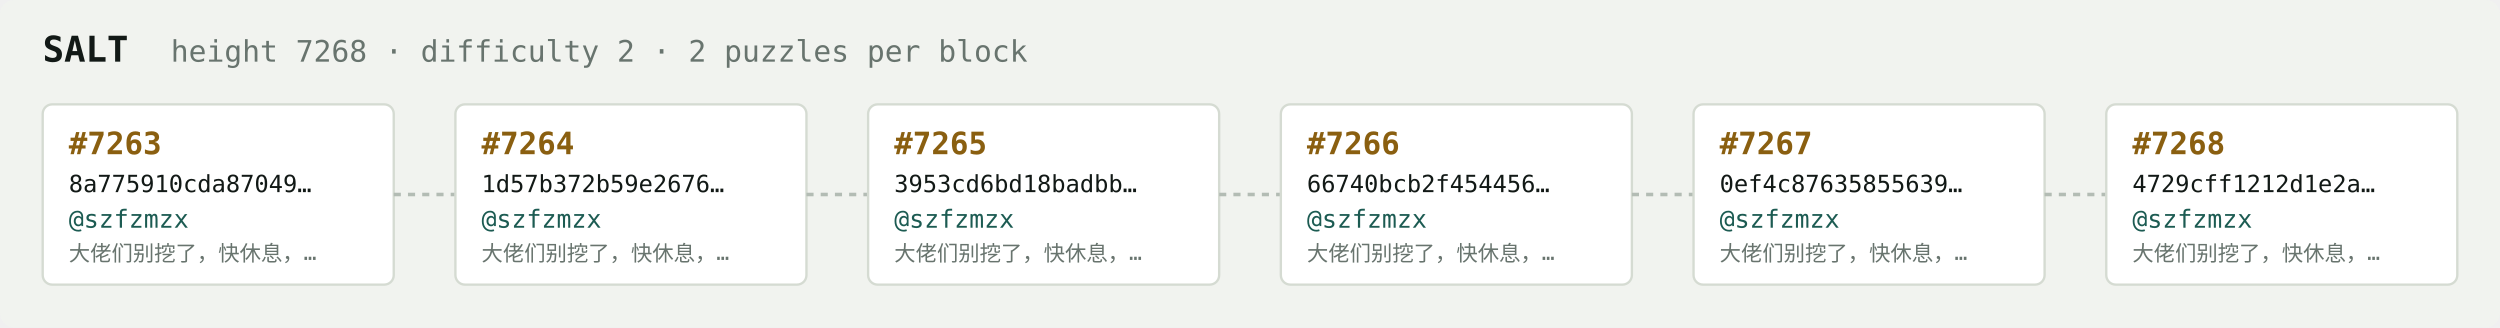
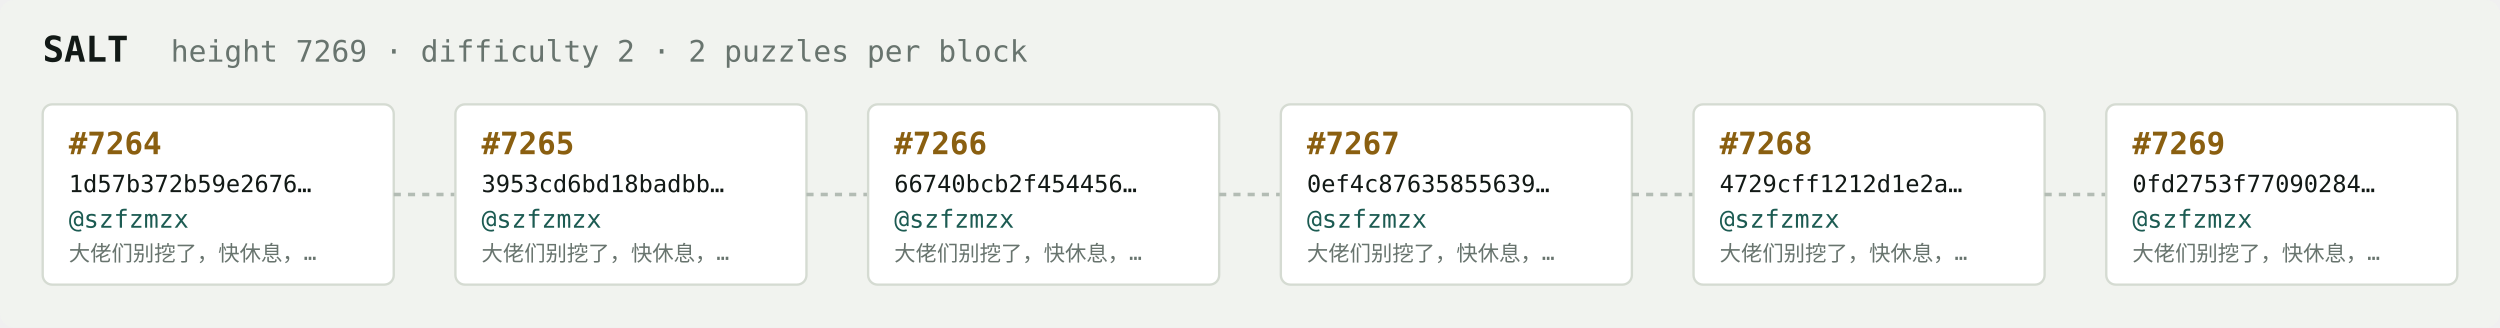
<svg xmlns="http://www.w3.org/2000/svg" width="1054" height="138" viewBox="0 0 1054 138" font-family="ui-monospace,SFMono-Regular,Menlo,monospace">
  <rect fill="#f1f3ef" width="1054" height="138" rx="6" />
  <text x="18" y="26" fill="#121916" font-size="15" font-weight="700">SALT</text>
-   <text x="72" y="26" fill="#68746e" font-size="12.5">height 7268 · difficulty 2 · 2 puzzles per block</text>
+   <text x="72" y="26" fill="#68746e" font-size="12.5">height 7269 · difficulty 2 · 2 puzzles per block</text>
  <rect x="18" y="44" width="148" height="76" rx="4" fill="#ffffff" stroke="#d5dbd2" stroke-width="1" />
-   <text x="29" y="65" fill="#8a5f10" font-size="13" font-weight="700">#7263</text>
-   <text x="29" y="81" fill="#121916" font-size="10">8a775910cda87049…</text>
+   <text x="29" y="65" fill="#8a5f10" font-size="13" font-weight="700">#7264</text>
+   <text x="29" y="81" fill="#121916" font-size="10">1d57b372b59e2676…</text>
  <text x="29" y="96" fill="#1c5b52" font-size="10.5">@szfzmzx</text>
  <text x="29" y="110" fill="#68746e" font-size="9">大佬们别挖了，快休息，…</text>
  <line x1="166" y1="82.0" x2="192" y2="82.0" stroke="#b3bcb4" stroke-width="1.5" stroke-dasharray="3 3" />
  <rect x="192" y="44" width="148" height="76" rx="4" fill="#ffffff" stroke="#d5dbd2" stroke-width="1" />
-   <text x="203" y="65" fill="#8a5f10" font-size="13" font-weight="700">#7264</text>
-   <text x="203" y="81" fill="#121916" font-size="10">1d57b372b59e2676…</text>
+   <text x="203" y="65" fill="#8a5f10" font-size="13" font-weight="700">#7265</text>
+   <text x="203" y="81" fill="#121916" font-size="10">3953cd6bd18badbb…</text>
  <text x="203" y="96" fill="#1c5b52" font-size="10.5">@szfzmzx</text>
  <text x="203" y="110" fill="#68746e" font-size="9">大佬们别挖了，快休息，…</text>
  <line x1="340" y1="82.0" x2="366" y2="82.0" stroke="#b3bcb4" stroke-width="1.5" stroke-dasharray="3 3" />
  <rect x="366" y="44" width="148" height="76" rx="4" fill="#ffffff" stroke="#d5dbd2" stroke-width="1" />
-   <text x="377" y="65" fill="#8a5f10" font-size="13" font-weight="700">#7265</text>
-   <text x="377" y="81" fill="#121916" font-size="10">3953cd6bd18badbb…</text>
+   <text x="377" y="65" fill="#8a5f10" font-size="13" font-weight="700">#7266</text>
+   <text x="377" y="81" fill="#121916" font-size="10">66740bcb2f454456…</text>
  <text x="377" y="96" fill="#1c5b52" font-size="10.5">@szfzmzx</text>
  <text x="377" y="110" fill="#68746e" font-size="9">大佬们别挖了，快休息，…</text>
  <line x1="514" y1="82.0" x2="540" y2="82.0" stroke="#b3bcb4" stroke-width="1.5" stroke-dasharray="3 3" />
  <rect x="540" y="44" width="148" height="76" rx="4" fill="#ffffff" stroke="#d5dbd2" stroke-width="1" />
-   <text x="551" y="65" fill="#8a5f10" font-size="13" font-weight="700">#7266</text>
-   <text x="551" y="81" fill="#121916" font-size="10">66740bcb2f454456…</text>
+   <text x="551" y="65" fill="#8a5f10" font-size="13" font-weight="700">#7267</text>
+   <text x="551" y="81" fill="#121916" font-size="10">0ef4c87635855639…</text>
  <text x="551" y="96" fill="#1c5b52" font-size="10.5">@szfzmzx</text>
  <text x="551" y="110" fill="#68746e" font-size="9">大佬们别挖了，快休息，…</text>
  <line x1="688" y1="82.0" x2="714" y2="82.0" stroke="#b3bcb4" stroke-width="1.5" stroke-dasharray="3 3" />
  <rect x="714" y="44" width="148" height="76" rx="4" fill="#ffffff" stroke="#d5dbd2" stroke-width="1" />
-   <text x="725" y="65" fill="#8a5f10" font-size="13" font-weight="700">#7267</text>
-   <text x="725" y="81" fill="#121916" font-size="10">0ef4c87635855639…</text>
+   <text x="725" y="65" fill="#8a5f10" font-size="13" font-weight="700">#7268</text>
+   <text x="725" y="81" fill="#121916" font-size="10">4729cff1212d1e2a…</text>
  <text x="725" y="96" fill="#1c5b52" font-size="10.5">@szfzmzx</text>
  <text x="725" y="110" fill="#68746e" font-size="9">大佬们别挖了，快休息，…</text>
  <line x1="862" y1="82.0" x2="888" y2="82.0" stroke="#b3bcb4" stroke-width="1.5" stroke-dasharray="3 3" />
  <rect x="888" y="44" width="148" height="76" rx="4" fill="#ffffff" stroke="#d5dbd2" stroke-width="1" />
-   <text x="899" y="65" fill="#8a5f10" font-size="13" font-weight="700">#7268</text>
-   <text x="899" y="81" fill="#121916" font-size="10">4729cff1212d1e2a…</text>
+   <text x="899" y="65" fill="#8a5f10" font-size="13" font-weight="700">#7269</text>
+   <text x="899" y="81" fill="#121916" font-size="10">0fd2753f77090284…</text>
  <text x="899" y="96" fill="#1c5b52" font-size="10.5">@szfzmzx</text>
  <text x="899" y="110" fill="#68746e" font-size="9">大佬们别挖了，快休息，…</text>
</svg>
